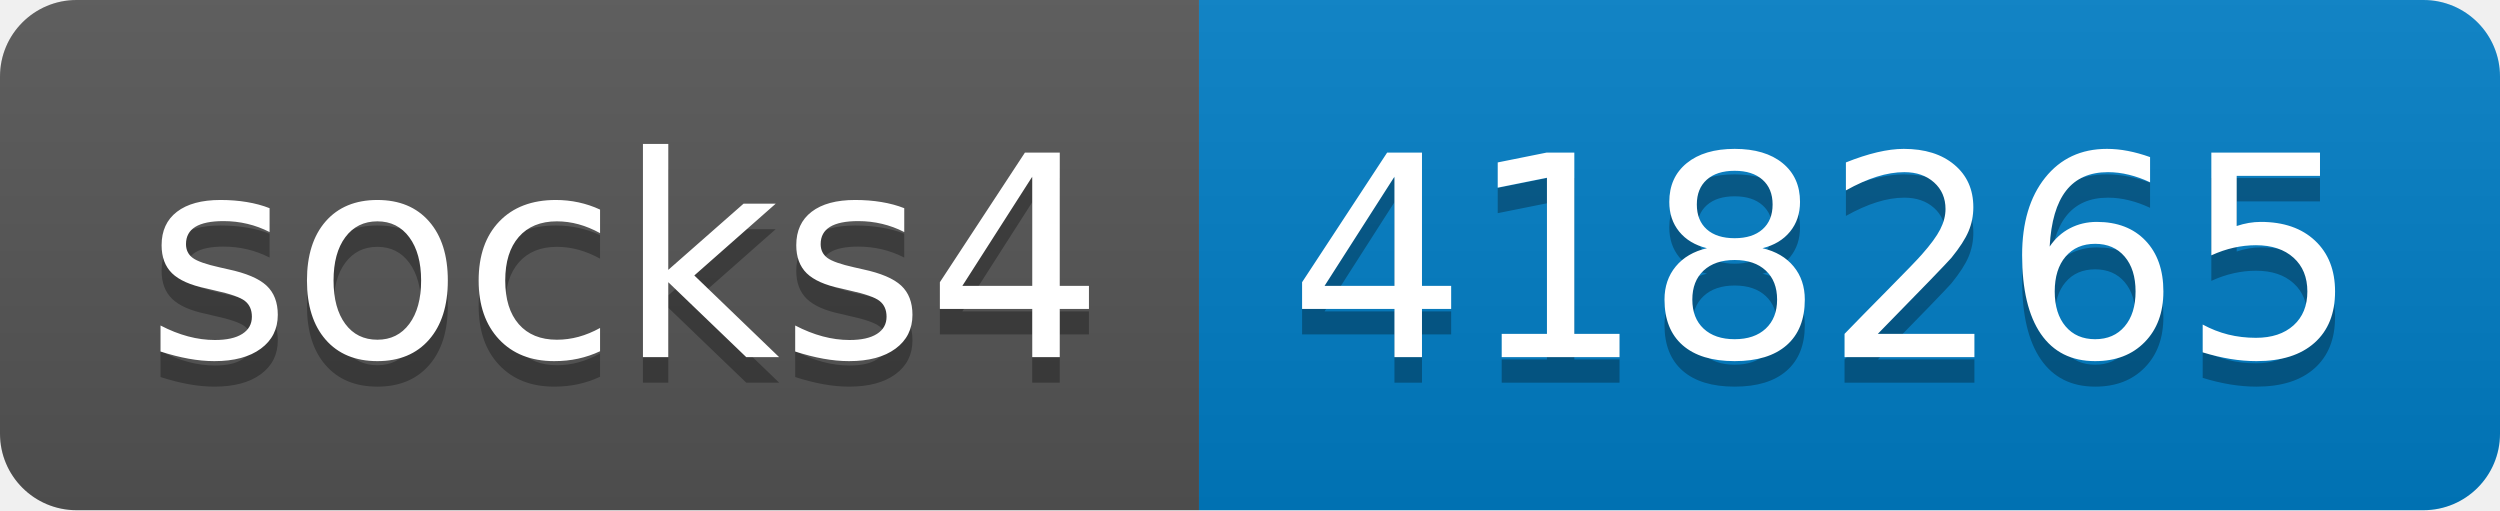
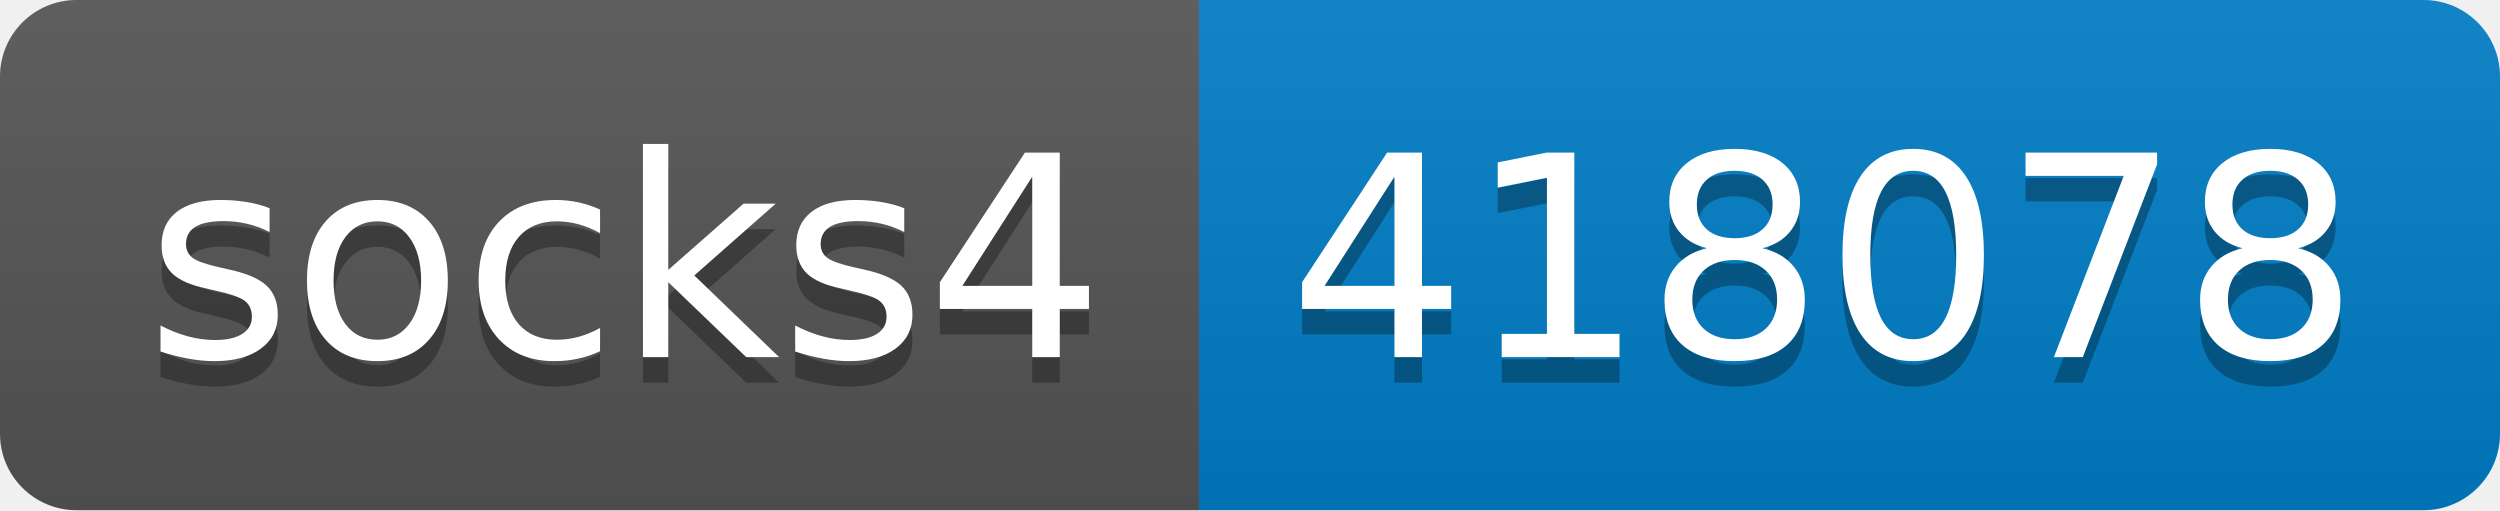
- <svg xmlns="http://www.w3.org/2000/svg" width="98" height="20" role="img" aria-label="socks4: 418265">
+ <svg xmlns="http://www.w3.org/2000/svg" width="98" height="20" role="img" aria-label="socks4: 418078">
  <linearGradient id="s" x2="0" y2="100%">
    <stop offset="0" stop-color="#bbb" stop-opacity=".1" />
    <stop offset="1" stop-opacity=".1" />
  </linearGradient>
  <clipPath id="r">
    <rect width="98" height="20" rx="3" fill="#fff" />
  </clipPath>
  <g clip-path="url(#r)">
    <rect width="47" height="20" fill="#555" />
    <rect x="47" width="51" height="20" fill="#007ec6" />
    <rect width="98" height="20" fill="url(#s)" />
  </g>
  <g fill="#fff" text-anchor="middle" font-family="Verdana,Geneva,DejaVu Sans,sans-serif" text-rendering="geometricPrecision" font-size="110">
    <text aria-hidden="true" x="245" y="150" fill="#010101" fill-opacity=".3" transform="scale(.1)" textLength="370">socks4</text>
    <text x="245" y="140" transform="scale(.1)" fill="#fff" textLength="370">socks4</text>
-     <text aria-hidden="true" x="715" y="150" fill="#010101" fill-opacity=".3" transform="scale(.1)" textLength="410">418265</text>
-     <text x="715" y="140" transform="scale(.1)" fill="#fff" textLength="410">418265</text>
+     <text aria-hidden="true" x="715" y="150" fill="#010101" fill-opacity=".3" transform="scale(.1)" textLength="410">418078</text>
+     <text x="715" y="140" transform="scale(.1)" fill="#fff" textLength="410">418078</text>
  </g>
</svg>
